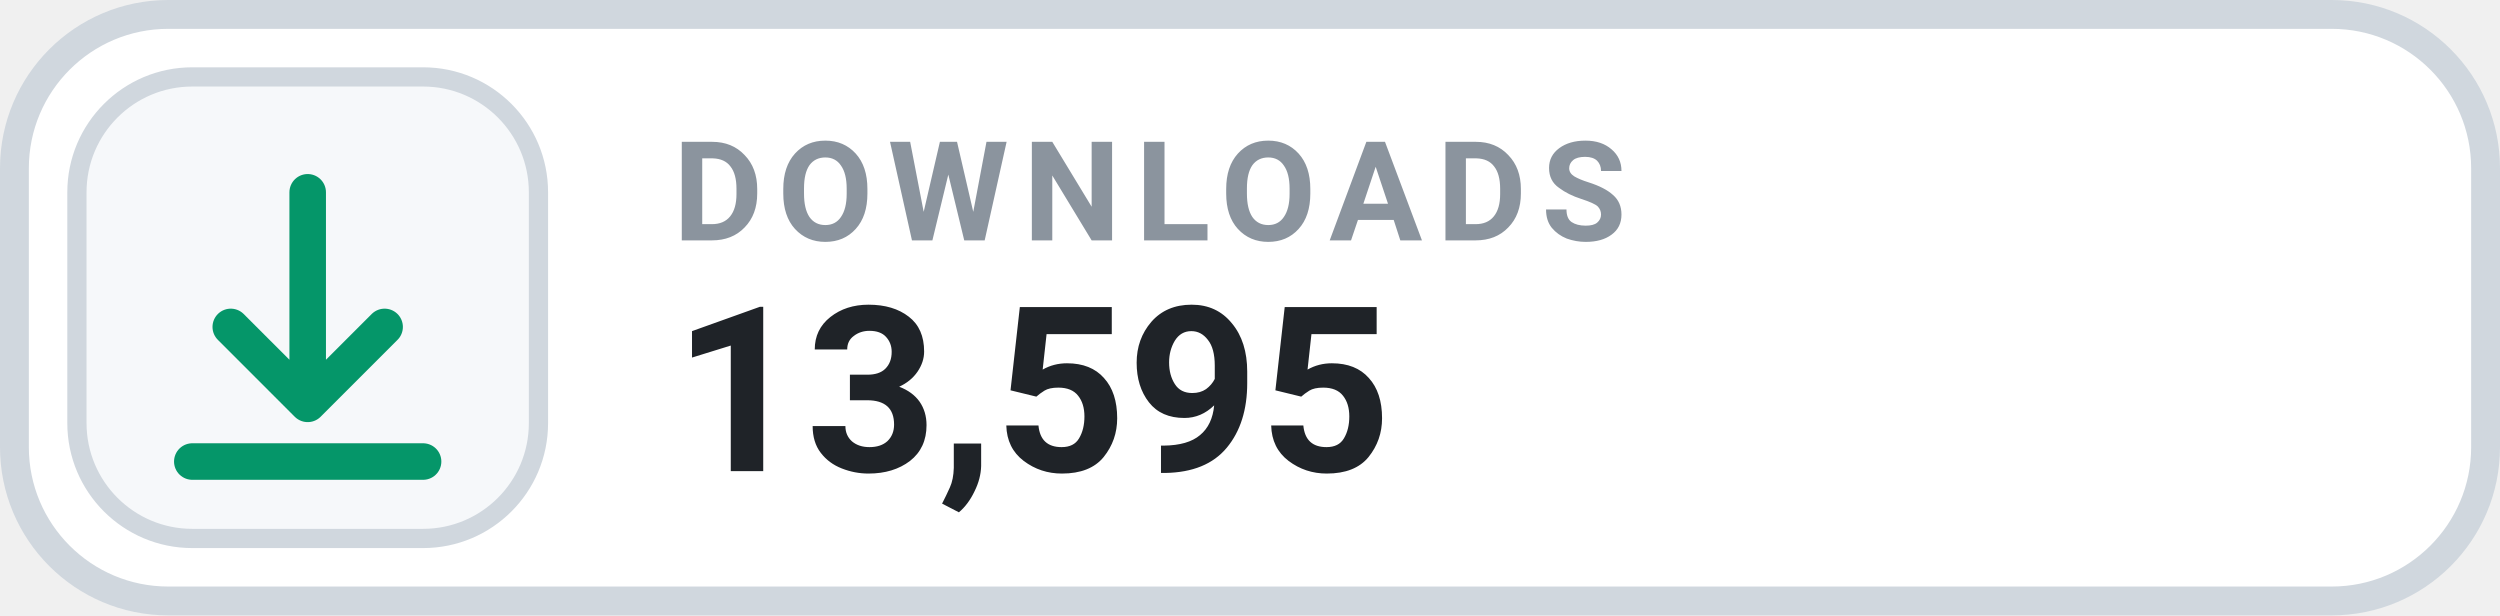
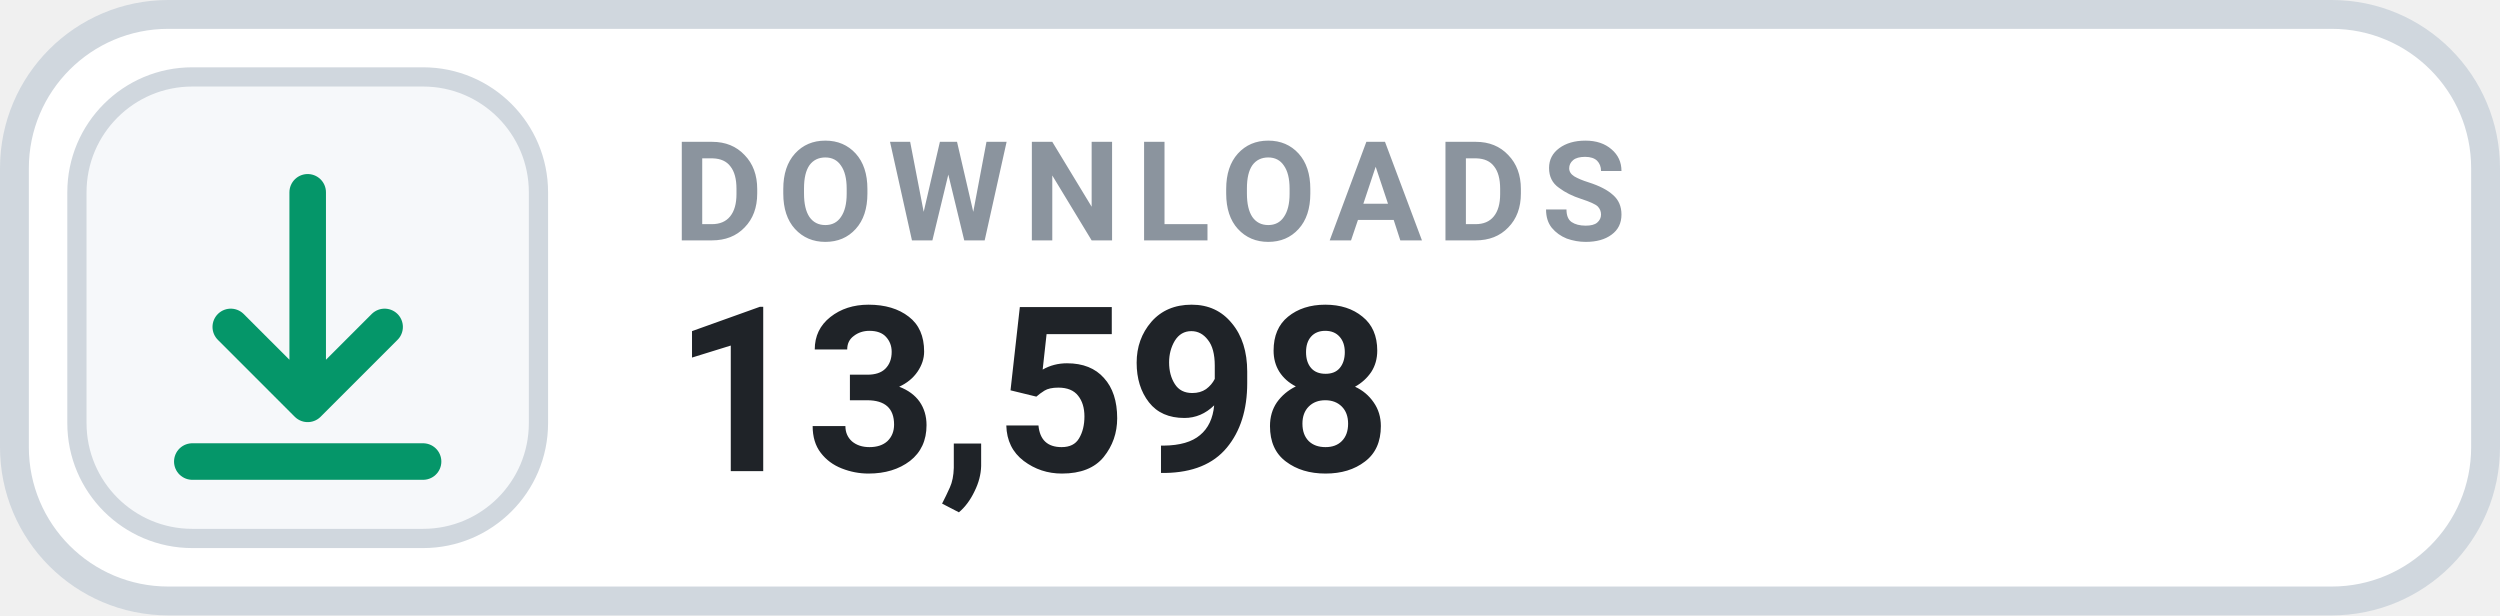
- <svg xmlns="http://www.w3.org/2000/svg" width="130" height="32" viewBox="0 0 130 32" role="img" aria-label="DOWNLOADS 13,595">
+ <svg xmlns="http://www.w3.org/2000/svg" width="130" height="32" viewBox="0 0 130 32" role="img" aria-label="DOWNLOADS 13,598">
  <rect x=".75" y=".75" width="128.5" height="30.5" rx="8" fill="#FFFFFF" stroke="#D0D7DE" stroke-width="1.5" />
  <rect x="4" y="4" width="24" height="24" rx="6" fill="#F6F8FA" stroke="#D0D7DE" stroke-width="1" />
  <g transform="translate(16 16)" style="color:#059669;">
    <path d="M0 -6 v11 m0 0 l4 -4 m-4 4 l-4 -4 M-6 8 h12" fill="none" stroke="currentColor" stroke-width="1.9" stroke-linecap="round" stroke-linejoin="round" />
  </g>
  <text x="35" y="12.5" fill="#8B949E" font-family="-apple-system,BlinkMacSystemFont,'Segoe UI',Roboto,Helvetica,Arial,sans-serif" font-size="7.2" font-weight="700" letter-spacing=".75">DOWNLOADS</text>
-   <text x="35" y="24.5" fill="#1F2328" font-family="-apple-system,BlinkMacSystemFont,'Segoe UI',Roboto,Helvetica,Arial,sans-serif" font-size="12" font-weight="700">13,595</text>
+   <text x="35" y="24.5" fill="#1F2328" font-family="-apple-system,BlinkMacSystemFont,'Segoe UI',Roboto,Helvetica,Arial,sans-serif" font-size="12" font-weight="700">13,598</text>
</svg>
